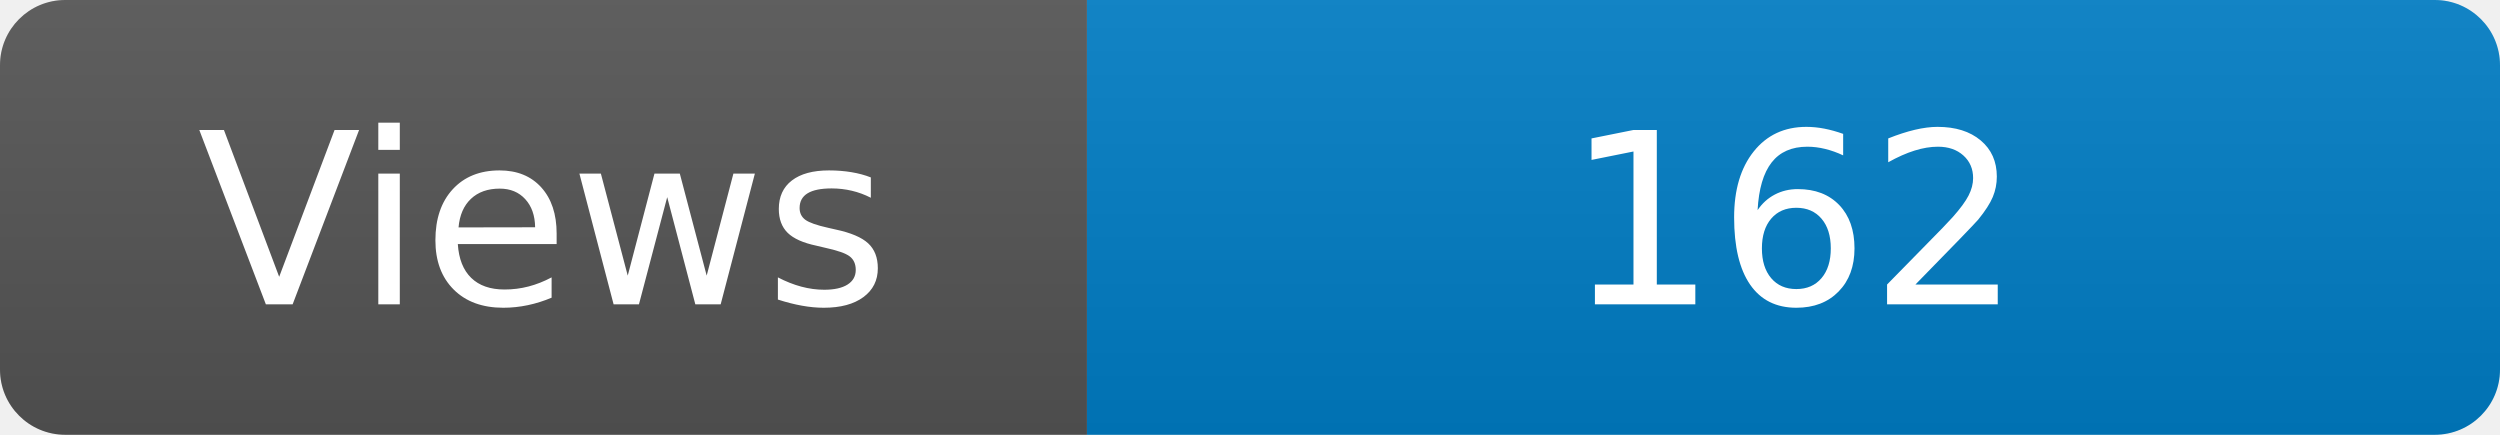
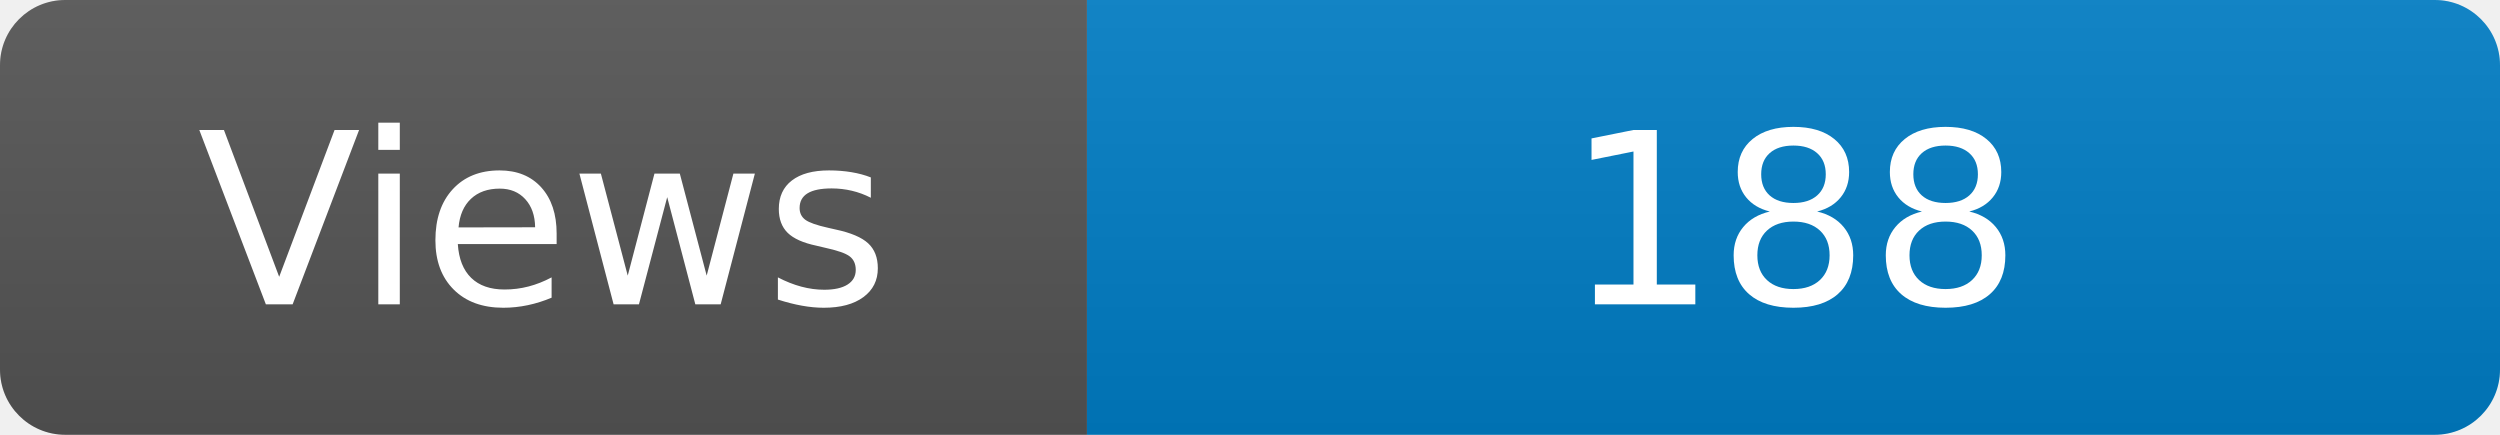
<svg xmlns="http://www.w3.org/2000/svg" width="115" height="20" role="img" aria-label="Maintained?: yes">
  <linearGradient id="s" x2="0" y2="100%">
    <stop offset="0" stop-color="#bbb" stop-opacity=".1" />
    <stop offset="1" stop-opacity=".1" />
  </linearGradient>
  <clipPath id="r">
    <rect width="115" height="20" rx="3" fill="#fff" />
  </clipPath>
  <g clip-path="url(#r)">
    <rect width="50" height="20" fill="#555" />
    <rect x="50" width="160" height="20" fill="#007ec6" />
    <rect width="115" height="20" fill="url(#s)" />
  </g>
  <g fill="#fff" text-anchor="middle" font-family="Verdana,Geneva,DejaVu Sans,sans-serif" font-size="110">
    <text x="250" y="140" transform="scale(.1)" fill="#fff">Views</text>
-     <text x="825" y="140" transform="scale(.1)" fill="#fff">162</text>
+     <text x="825" y="140" transform="scale(.1)" fill="#fff">188</text>
  </g>
</svg>
